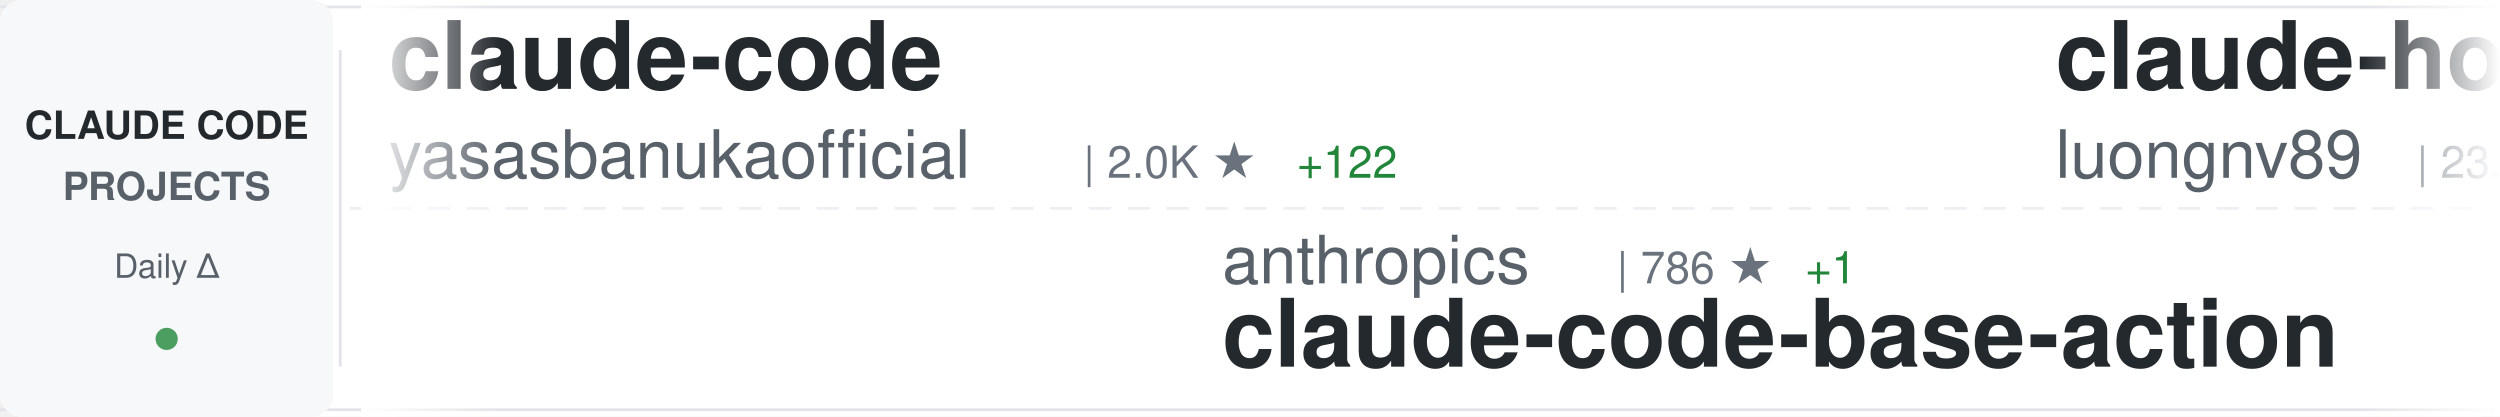
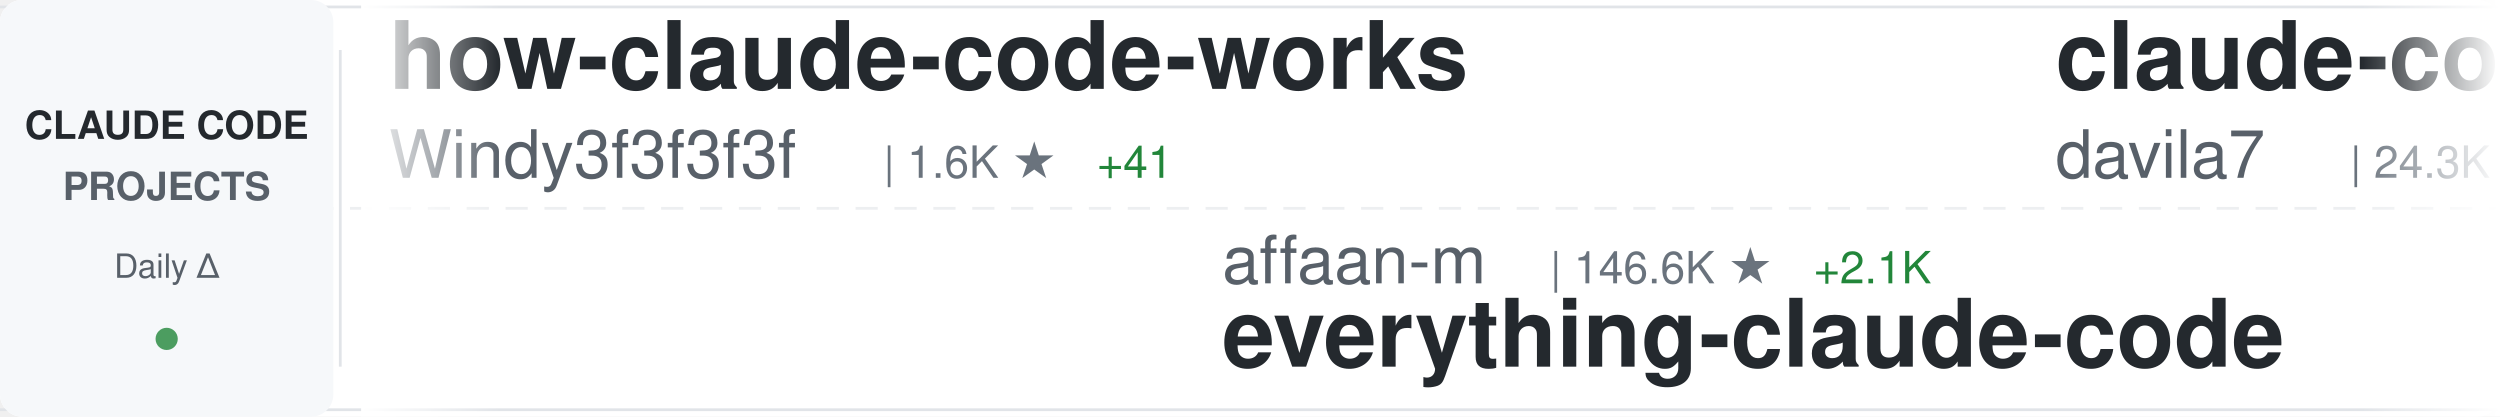
<svg xmlns="http://www.w3.org/2000/svg" width="900" height="150">
  <defs>
    <linearGradient id="awesomeLeftFade" x1="0%" y1="0%" x2="100%" y2="0%">
      <stop offset="0%" style="stop-color:#ffffff;stop-opacity:1" />
      <stop offset="100%" style="stop-color:#ffffff;stop-opacity:0" />
    </linearGradient>
    <linearGradient id="awesomeRightFade" x1="0%" y1="0%" x2="100%" y2="0%">
      <stop offset="0%" style="stop-color:#ffffff;stop-opacity:0" />
      <stop offset="100%" style="stop-color:#ffffff;stop-opacity:1" />
    </linearGradient>
  </defs>
  <rect width="900" height="150" fill="#ffffff" rx="8" />
  <rect x="0" y="2" width="900" height="1" fill="#e1e4e8" />
  <rect x="0" y="147" width="900" height="1" fill="#e1e4e8" />
  <line x1="0" y1="75" x2="900" y2="75" stroke="#e1e4e8" stroke-width="1" stroke-dasharray="8 6" opacity="0.6" />
  <rect x="0" y="0" width="120" height="150" fill="#f6f8fa" rx="8" />
  <text x="60" y="50" font-family="-apple-system, BlinkMacSystemFont, 'Segoe UI', Helvetica, Arial, sans-serif" font-size="14" font-weight="600" fill="#24292e" text-anchor="middle">CLAUDE CODE</text>
  <text x="60" y="72" font-family="-apple-system, BlinkMacSystemFont, 'Segoe UI', Helvetica, Arial, sans-serif" font-size="14" font-weight="600" fill="#586069" text-anchor="middle">PROJECTS</text>
  <text x="60" y="100" font-family="-apple-system, BlinkMacSystemFont, 'Segoe UI', Helvetica, Arial, sans-serif" font-size="12" font-weight="500" fill="#586069" text-anchor="middle">Daily Δ</text>
  <circle cx="60" cy="122" r="4" fill="#22863a" opacity="0.8" />
  <rect x="122" y="18" width="1" height="114" fill="#e1e4e8" />
  <clipPath id="awesomeTickerClip">
    <rect x="130" y="0" width="770" height="150" />
  </clipPath>
  <g clip-path="url(#awesomeTickerClip)">
    <g id="awesomeTickerItems">
      <animateTransform attributeName="transform" attributeType="XML" type="translate" from="0 0" to="-3000 0" dur="54s" repeatCount="indefinite" />
      <g transform="translate(0, 0)">
-         <text x="140" y="32" font-family="-apple-system, BlinkMacSystemFont, 'Segoe UI', Helvetica, Arial, sans-serif" font-size="34" font-weight="600" fill="#24292e">claude-code</text>
-         <text x="140" y="64" font-family="-apple-system, BlinkMacSystemFont, 'Segoe UI', Helvetica, Arial, sans-serif" font-size="24" font-weight="400" fill="#586069">yasasbanukaofficial</text>
-         <text x="390" y="64" font-family="-apple-system, BlinkMacSystemFont, 'Segoe UI', Helvetica, Arial, sans-serif" font-size="16" font-weight="500" fill="#6a737d">| 2.0K ★</text>
-         <text x="467" y="64" font-family="-apple-system, BlinkMacSystemFont, 'Segoe UI', Helvetica, Arial, sans-serif" font-size="16" font-weight="500" fill="#22863a"> +122</text>
+         <text x="140" y="32" font-family="-apple-system, BlinkMacSystemFont, 'Segoe UI', Helvetica, Arial, sans-serif" font-size="34" font-weight="600" fill="#24292e">how-claude-code-works</text>
+         <text x="140" y="64" font-family="-apple-system, BlinkMacSystemFont, 'Segoe UI', Helvetica, Arial, sans-serif" font-size="24" font-weight="400" fill="#586069">Windy3f3f3f3f</text>
+         <text x="318" y="64" font-family="-apple-system, BlinkMacSystemFont, 'Segoe UI', Helvetica, Arial, sans-serif" font-size="16" font-weight="500" fill="#6a737d">| 1.6K ★</text>
+         <text x="395" y="64" font-family="-apple-system, BlinkMacSystemFont, 'Segoe UI', Helvetica, Arial, sans-serif" font-size="16" font-weight="500" fill="#22863a"> +41</text>
      </g>
      <g transform="translate(300, 0)">
-         <text x="140" y="102" font-family="-apple-system, BlinkMacSystemFont, 'Segoe UI', Helvetica, Arial, sans-serif" font-size="24" font-weight="400" fill="#586069">anthropics</text>
-         <text x="282" y="102" font-family="-apple-system, BlinkMacSystemFont, 'Segoe UI', Helvetica, Arial, sans-serif" font-size="16" font-weight="500" fill="#6a737d">| 786 ★</text>
-         <text x="350" y="102" font-family="-apple-system, BlinkMacSystemFont, 'Segoe UI', Helvetica, Arial, sans-serif" font-size="16" font-weight="500" fill="#22863a"> +1</text>
-         <text x="140" y="132" font-family="-apple-system, BlinkMacSystemFont, 'Segoe UI', Helvetica, Arial, sans-serif" font-size="34" font-weight="600" fill="#24292e">claude-code-base-action</text>
+         <text x="140" y="102" font-family="-apple-system, BlinkMacSystemFont, 'Segoe UI', Helvetica, Arial, sans-serif" font-size="24" font-weight="400" fill="#586069">affaan-m</text>
+         <text x="258" y="102" font-family="-apple-system, BlinkMacSystemFont, 'Segoe UI', Helvetica, Arial, sans-serif" font-size="16" font-weight="500" fill="#6a737d">| 146.6K ★</text>
+         <text x="353" y="102" font-family="-apple-system, BlinkMacSystemFont, 'Segoe UI', Helvetica, Arial, sans-serif" font-size="16" font-weight="500" fill="#22863a"> +2.1K</text>
+         <text x="140" y="132" font-family="-apple-system, BlinkMacSystemFont, 'Segoe UI', Helvetica, Arial, sans-serif" font-size="34" font-weight="600" fill="#24292e">everything-claude-code</text>
      </g>
      <g transform="translate(600, 0)">
-         <text x="140" y="32" font-family="-apple-system, BlinkMacSystemFont, 'Segoe UI', Helvetica, Arial, sans-serif" font-size="34" font-weight="600" fill="#24292e">claude-howto</text>
-         <text x="140" y="64" font-family="-apple-system, BlinkMacSystemFont, 'Segoe UI', Helvetica, Arial, sans-serif" font-size="24" font-weight="400" fill="#586069">luongnv89</text>
-         <text x="270" y="64" font-family="-apple-system, BlinkMacSystemFont, 'Segoe UI', Helvetica, Arial, sans-serif" font-size="16" font-weight="500" fill="#6a737d">| 23.0K ★</text>
-         <text x="356" y="64" font-family="-apple-system, BlinkMacSystemFont, 'Segoe UI', Helvetica, Arial, sans-serif" font-size="16" font-weight="500" fill="#22863a"> +923</text>
+         <text x="140" y="32" font-family="-apple-system, BlinkMacSystemFont, 'Segoe UI', Helvetica, Arial, sans-serif" font-size="34" font-weight="600" fill="#24292e">claude-code-templates</text>
+         <text x="140" y="64" font-family="-apple-system, BlinkMacSystemFont, 'Segoe UI', Helvetica, Arial, sans-serif" font-size="24" font-weight="400" fill="#586069">davila7</text>
+         <text x="246" y="64" font-family="-apple-system, BlinkMacSystemFont, 'Segoe UI', Helvetica, Arial, sans-serif" font-size="16" font-weight="500" fill="#6a737d">| 24.3K ★</text>
+         <text x="332" y="64" font-family="-apple-system, BlinkMacSystemFont, 'Segoe UI', Helvetica, Arial, sans-serif" font-size="16" font-weight="500" fill="#22863a"> +56</text>
      </g>
      <g transform="translate(900, 0)">
-         <text x="140" y="102" font-family="-apple-system, BlinkMacSystemFont, 'Segoe UI', Helvetica, Arial, sans-serif" font-size="24" font-weight="400" fill="#586069">codeaashu</text>
-         <text x="270" y="102" font-family="-apple-system, BlinkMacSystemFont, 'Segoe UI', Helvetica, Arial, sans-serif" font-size="16" font-weight="500" fill="#6a737d">| 1.9K ★</text>
-         <text x="347" y="102" font-family="-apple-system, BlinkMacSystemFont, 'Segoe UI', Helvetica, Arial, sans-serif" font-size="16" font-weight="500" fill="#22863a"> +70</text>
-         <text x="140" y="132" font-family="-apple-system, BlinkMacSystemFont, 'Segoe UI', Helvetica, Arial, sans-serif" font-size="34" font-weight="600" fill="#24292e">claude-code</text>
+         <text x="140" y="102" font-family="-apple-system, BlinkMacSystemFont, 'Segoe UI', Helvetica, Arial, sans-serif" font-size="24" font-weight="400" fill="#586069">Pimzino</text>
+         <text x="246" y="102" font-family="-apple-system, BlinkMacSystemFont, 'Segoe UI', Helvetica, Arial, sans-serif" font-size="16" font-weight="500" fill="#6a737d">| 3.6K ★</text>
+         <text x="323" y="102" font-family="-apple-system, BlinkMacSystemFont, 'Segoe UI', Helvetica, Arial, sans-serif" font-size="16" font-weight="500" fill="#22863a"> +3</text>
+         <text x="140" y="132" font-family="-apple-system, BlinkMacSystemFont, 'Segoe UI', Helvetica, Arial, sans-serif" font-size="34" font-weight="600" fill="#24292e">claude-code-spec-workflo...</text>
      </g>
      <g transform="translate(1200, 0)">
-         <text x="140" y="32" font-family="-apple-system, BlinkMacSystemFont, 'Segoe UI', Helvetica, Arial, sans-serif" font-size="34" font-weight="600" fill="#24292e">claude-code-showcase</text>
-         <text x="140" y="64" font-family="-apple-system, BlinkMacSystemFont, 'Segoe UI', Helvetica, Arial, sans-serif" font-size="24" font-weight="400" fill="#586069">ChrisWiles</text>
-         <text x="282" y="64" font-family="-apple-system, BlinkMacSystemFont, 'Segoe UI', Helvetica, Arial, sans-serif" font-size="16" font-weight="500" fill="#6a737d">| 5.7K ★</text>
-         <text x="359" y="64" font-family="-apple-system, BlinkMacSystemFont, 'Segoe UI', Helvetica, Arial, sans-serif" font-size="16" font-weight="500" fill="#22863a"> +4</text>
+         <text x="140" y="32" font-family="-apple-system, BlinkMacSystemFont, 'Segoe UI', Helvetica, Arial, sans-serif" font-size="34" font-weight="600" fill="#24292e">claude-code-settings</text>
+         <text x="140" y="64" font-family="-apple-system, BlinkMacSystemFont, 'Segoe UI', Helvetica, Arial, sans-serif" font-size="24" font-weight="400" fill="#586069">feiskyer</text>
+         <text x="258" y="64" font-family="-apple-system, BlinkMacSystemFont, 'Segoe UI', Helvetica, Arial, sans-serif" font-size="16" font-weight="500" fill="#6a737d">| 1.4K ★</text>
+         <text x="335" y="64" font-family="-apple-system, BlinkMacSystemFont, 'Segoe UI', Helvetica, Arial, sans-serif" font-size="16" font-weight="500" fill="#22863a"> +4</text>
      </g>
      <g transform="translate(1500, 0)">
        <text x="140" y="102" font-family="-apple-system, BlinkMacSystemFont, 'Segoe UI', Helvetica, Arial, sans-serif" font-size="24" font-weight="400" fill="#586069">ChinaSiro</text>
        <text x="270" y="102" font-family="-apple-system, BlinkMacSystemFont, 'Segoe UI', Helvetica, Arial, sans-serif" font-size="16" font-weight="500" fill="#6a737d">| 8.6K ★</text>
-         <text x="347" y="102" font-family="-apple-system, BlinkMacSystemFont, 'Segoe UI', Helvetica, Arial, sans-serif" font-size="16" font-weight="500" fill="#22863a"> +66</text>
+         <text x="347" y="102" font-family="-apple-system, BlinkMacSystemFont, 'Segoe UI', Helvetica, Arial, sans-serif" font-size="16" font-weight="500" fill="#22863a"> +70</text>
        <text x="140" y="132" font-family="-apple-system, BlinkMacSystemFont, 'Segoe UI', Helvetica, Arial, sans-serif" font-size="34" font-weight="600" fill="#24292e">claude-code-sourcemap</text>
      </g>
      <g transform="translate(1800, 0)">
-         <text x="140" y="32" font-family="-apple-system, BlinkMacSystemFont, 'Segoe UI', Helvetica, Arial, sans-serif" font-size="34" font-weight="600" fill="#24292e">claude-code-guide</text>
-         <text x="140" y="64" font-family="-apple-system, BlinkMacSystemFont, 'Segoe UI', Helvetica, Arial, sans-serif" font-size="24" font-weight="400" fill="#586069">zebbern</text>
-         <text x="246" y="64" font-family="-apple-system, BlinkMacSystemFont, 'Segoe UI', Helvetica, Arial, sans-serif" font-size="16" font-weight="500" fill="#6a737d">| 3.9K ★</text>
-         <text x="323" y="64" font-family="-apple-system, BlinkMacSystemFont, 'Segoe UI', Helvetica, Arial, sans-serif" font-size="16" font-weight="500" fill="#22863a"> +9</text>
+         <text x="140" y="32" font-family="-apple-system, BlinkMacSystemFont, 'Segoe UI', Helvetica, Arial, sans-serif" font-size="34" font-weight="600" fill="#24292e">claude-code-cli</text>
+         <text x="140" y="64" font-family="-apple-system, BlinkMacSystemFont, 'Segoe UI', Helvetica, Arial, sans-serif" font-size="24" font-weight="400" fill="#586069">huangserva</text>
+         <text x="282" y="64" font-family="-apple-system, BlinkMacSystemFont, 'Segoe UI', Helvetica, Arial, sans-serif" font-size="16" font-weight="500" fill="#6a737d">| 538 ★</text>
+         <text x="350" y="64" font-family="-apple-system, BlinkMacSystemFont, 'Segoe UI', Helvetica, Arial, sans-serif" font-size="16" font-weight="500" fill="#22863a"> +9</text>
      </g>
      <g transform="translate(2100, 0)">
+         <text x="140" y="102" font-family="-apple-system, BlinkMacSystemFont, 'Segoe UI', Helvetica, Arial, sans-serif" font-size="24" font-weight="400" fill="#586069">chauncygu</text>
+         <text x="270" y="102" font-family="-apple-system, BlinkMacSystemFont, 'Segoe UI', Helvetica, Arial, sans-serif" font-size="16" font-weight="500" fill="#6a737d">| 1.9K ★</text>
+         <text x="347" y="102" font-family="-apple-system, BlinkMacSystemFont, 'Segoe UI', Helvetica, Arial, sans-serif" font-size="16" font-weight="500" fill="#22863a"> +77</text>
+         <text x="140" y="132" font-family="-apple-system, BlinkMacSystemFont, 'Segoe UI', Helvetica, Arial, sans-serif" font-size="34" font-weight="600" fill="#24292e">collection-claude-code-s...</text>
+       </g>
+       <g transform="translate(2400, 0)">
+         <text x="140" y="32" font-family="-apple-system, BlinkMacSystemFont, 'Segoe UI', Helvetica, Arial, sans-serif" font-size="34" font-weight="600" fill="#24292e">skills</text>
+         <text x="140" y="64" font-family="-apple-system, BlinkMacSystemFont, 'Segoe UI', Helvetica, Arial, sans-serif" font-size="24" font-weight="400" fill="#586069">anthropics</text>
+         <text x="282" y="64" font-family="-apple-system, BlinkMacSystemFont, 'Segoe UI', Helvetica, Arial, sans-serif" font-size="16" font-weight="500" fill="#6a737d">| 113.1K ★</text>
+         <text x="377" y="64" font-family="-apple-system, BlinkMacSystemFont, 'Segoe UI', Helvetica, Arial, sans-serif" font-size="16" font-weight="500" fill="#22863a"> +860</text>
+       </g>
+       <g transform="translate(2700, 0)">
+         <text x="140" y="102" font-family="-apple-system, BlinkMacSystemFont, 'Segoe UI', Helvetica, Arial, sans-serif" font-size="24" font-weight="400" fill="#586069">kodu-ai</text>
+         <text x="246" y="102" font-family="-apple-system, BlinkMacSystemFont, 'Segoe UI', Helvetica, Arial, sans-serif" font-size="16" font-weight="500" fill="#6a737d">| 5.3K ★</text>
+         <text x="140" y="132" font-family="-apple-system, BlinkMacSystemFont, 'Segoe UI', Helvetica, Arial, sans-serif" font-size="34" font-weight="600" fill="#24292e">claude-coder</text>
+       </g>
+       <g transform="translate(3000, 0)">
+         <text x="140" y="32" font-family="-apple-system, BlinkMacSystemFont, 'Segoe UI', Helvetica, Arial, sans-serif" font-size="34" font-weight="600" fill="#24292e">how-claude-code-works</text>
+         <text x="140" y="64" font-family="-apple-system, BlinkMacSystemFont, 'Segoe UI', Helvetica, Arial, sans-serif" font-size="24" font-weight="400" fill="#586069">Windy3f3f3f3f</text>
+         <text x="318" y="64" font-family="-apple-system, BlinkMacSystemFont, 'Segoe UI', Helvetica, Arial, sans-serif" font-size="16" font-weight="500" fill="#6a737d">| 1.6K ★</text>
+         <text x="395" y="64" font-family="-apple-system, BlinkMacSystemFont, 'Segoe UI', Helvetica, Arial, sans-serif" font-size="16" font-weight="500" fill="#22863a"> +41</text>
+       </g>
+       <g transform="translate(3300, 0)">
        <text x="140" y="102" font-family="-apple-system, BlinkMacSystemFont, 'Segoe UI', Helvetica, Arial, sans-serif" font-size="24" font-weight="400" fill="#586069">affaan-m</text>
-         <text x="258" y="102" font-family="-apple-system, BlinkMacSystemFont, 'Segoe UI', Helvetica, Arial, sans-serif" font-size="16" font-weight="500" fill="#6a737d">| 146.1K ★</text>
+         <text x="258" y="102" font-family="-apple-system, BlinkMacSystemFont, 'Segoe UI', Helvetica, Arial, sans-serif" font-size="16" font-weight="500" fill="#6a737d">| 146.6K ★</text>
        <text x="353" y="102" font-family="-apple-system, BlinkMacSystemFont, 'Segoe UI', Helvetica, Arial, sans-serif" font-size="16" font-weight="500" fill="#22863a"> +2.1K</text>
        <text x="140" y="132" font-family="-apple-system, BlinkMacSystemFont, 'Segoe UI', Helvetica, Arial, sans-serif" font-size="34" font-weight="600" fill="#24292e">everything-claude-code</text>
      </g>
-       <g transform="translate(2400, 0)">
-         <text x="140" y="32" font-family="-apple-system, BlinkMacSystemFont, 'Segoe UI', Helvetica, Arial, sans-serif" font-size="34" font-weight="600" fill="#24292e">ClaudeCode</text>
-         <text x="140" y="64" font-family="-apple-system, BlinkMacSystemFont, 'Segoe UI', Helvetica, Arial, sans-serif" font-size="24" font-weight="400" fill="#586069">guanshan</text>
-         <text x="258" y="64" font-family="-apple-system, BlinkMacSystemFont, 'Segoe UI', Helvetica, Arial, sans-serif" font-size="16" font-weight="500" fill="#6a737d">| 54 ★</text>
-       </g>
-       <g transform="translate(2700, 0)">
-         <text x="140" y="102" font-family="-apple-system, BlinkMacSystemFont, 'Segoe UI', Helvetica, Arial, sans-serif" font-size="24" font-weight="400" fill="#586069">Donchitos</text>
-         <text x="270" y="102" font-family="-apple-system, BlinkMacSystemFont, 'Segoe UI', Helvetica, Arial, sans-serif" font-size="16" font-weight="500" fill="#6a737d">| 8.4K ★</text>
-         <text x="347" y="102" font-family="-apple-system, BlinkMacSystemFont, 'Segoe UI', Helvetica, Arial, sans-serif" font-size="16" font-weight="500" fill="#22863a"> +91</text>
-         <text x="140" y="132" font-family="-apple-system, BlinkMacSystemFont, 'Segoe UI', Helvetica, Arial, sans-serif" font-size="34" font-weight="600" fill="#24292e">Claude-Code-Game-Studios</text>
-       </g>
-       <g transform="translate(3000, 0)">
-         <text x="140" y="32" font-family="-apple-system, BlinkMacSystemFont, 'Segoe UI', Helvetica, Arial, sans-serif" font-size="34" font-weight="600" fill="#24292e">claude-code</text>
-         <text x="140" y="64" font-family="-apple-system, BlinkMacSystemFont, 'Segoe UI', Helvetica, Arial, sans-serif" font-size="24" font-weight="400" fill="#586069">yasasbanukaofficial</text>
-         <text x="390" y="64" font-family="-apple-system, BlinkMacSystemFont, 'Segoe UI', Helvetica, Arial, sans-serif" font-size="16" font-weight="500" fill="#6a737d">| 2.0K ★</text>
-         <text x="467" y="64" font-family="-apple-system, BlinkMacSystemFont, 'Segoe UI', Helvetica, Arial, sans-serif" font-size="16" font-weight="500" fill="#22863a"> +122</text>
-       </g>
-       <g transform="translate(3300, 0)">
-         <text x="140" y="102" font-family="-apple-system, BlinkMacSystemFont, 'Segoe UI', Helvetica, Arial, sans-serif" font-size="24" font-weight="400" fill="#586069">anthropics</text>
-         <text x="282" y="102" font-family="-apple-system, BlinkMacSystemFont, 'Segoe UI', Helvetica, Arial, sans-serif" font-size="16" font-weight="500" fill="#6a737d">| 786 ★</text>
-         <text x="350" y="102" font-family="-apple-system, BlinkMacSystemFont, 'Segoe UI', Helvetica, Arial, sans-serif" font-size="16" font-weight="500" fill="#22863a"> +1</text>
-         <text x="140" y="132" font-family="-apple-system, BlinkMacSystemFont, 'Segoe UI', Helvetica, Arial, sans-serif" font-size="34" font-weight="600" fill="#24292e">claude-code-base-action</text>
-       </g>
      <g transform="translate(3600, 0)">
-         <text x="140" y="32" font-family="-apple-system, BlinkMacSystemFont, 'Segoe UI', Helvetica, Arial, sans-serif" font-size="34" font-weight="600" fill="#24292e">claude-howto</text>
-         <text x="140" y="64" font-family="-apple-system, BlinkMacSystemFont, 'Segoe UI', Helvetica, Arial, sans-serif" font-size="24" font-weight="400" fill="#586069">luongnv89</text>
-         <text x="270" y="64" font-family="-apple-system, BlinkMacSystemFont, 'Segoe UI', Helvetica, Arial, sans-serif" font-size="16" font-weight="500" fill="#6a737d">| 23.0K ★</text>
-         <text x="356" y="64" font-family="-apple-system, BlinkMacSystemFont, 'Segoe UI', Helvetica, Arial, sans-serif" font-size="16" font-weight="500" fill="#22863a"> +923</text>
+         <text x="140" y="32" font-family="-apple-system, BlinkMacSystemFont, 'Segoe UI', Helvetica, Arial, sans-serif" font-size="34" font-weight="600" fill="#24292e">claude-code-templates</text>
+         <text x="140" y="64" font-family="-apple-system, BlinkMacSystemFont, 'Segoe UI', Helvetica, Arial, sans-serif" font-size="24" font-weight="400" fill="#586069">davila7</text>
+         <text x="246" y="64" font-family="-apple-system, BlinkMacSystemFont, 'Segoe UI', Helvetica, Arial, sans-serif" font-size="16" font-weight="500" fill="#6a737d">| 24.3K ★</text>
+         <text x="332" y="64" font-family="-apple-system, BlinkMacSystemFont, 'Segoe UI', Helvetica, Arial, sans-serif" font-size="16" font-weight="500" fill="#22863a"> +56</text>
      </g>
      <g transform="translate(3900, 0)">
-         <text x="140" y="102" font-family="-apple-system, BlinkMacSystemFont, 'Segoe UI', Helvetica, Arial, sans-serif" font-size="24" font-weight="400" fill="#586069">codeaashu</text>
-         <text x="270" y="102" font-family="-apple-system, BlinkMacSystemFont, 'Segoe UI', Helvetica, Arial, sans-serif" font-size="16" font-weight="500" fill="#6a737d">| 1.9K ★</text>
-         <text x="347" y="102" font-family="-apple-system, BlinkMacSystemFont, 'Segoe UI', Helvetica, Arial, sans-serif" font-size="16" font-weight="500" fill="#22863a"> +70</text>
-         <text x="140" y="132" font-family="-apple-system, BlinkMacSystemFont, 'Segoe UI', Helvetica, Arial, sans-serif" font-size="34" font-weight="600" fill="#24292e">claude-code</text>
+         <text x="140" y="102" font-family="-apple-system, BlinkMacSystemFont, 'Segoe UI', Helvetica, Arial, sans-serif" font-size="24" font-weight="400" fill="#586069">Pimzino</text>
+         <text x="246" y="102" font-family="-apple-system, BlinkMacSystemFont, 'Segoe UI', Helvetica, Arial, sans-serif" font-size="16" font-weight="500" fill="#6a737d">| 3.6K ★</text>
+         <text x="323" y="102" font-family="-apple-system, BlinkMacSystemFont, 'Segoe UI', Helvetica, Arial, sans-serif" font-size="16" font-weight="500" fill="#22863a"> +3</text>
+         <text x="140" y="132" font-family="-apple-system, BlinkMacSystemFont, 'Segoe UI', Helvetica, Arial, sans-serif" font-size="34" font-weight="600" fill="#24292e">claude-code-spec-workflo...</text>
      </g>
    </g>
  </g>
  <rect x="130" y="0" width="50" height="150" fill="url(#awesomeLeftFade)" />
  <rect x="850" y="0" width="50" height="150" fill="url(#awesomeRightFade)" />
</svg>
